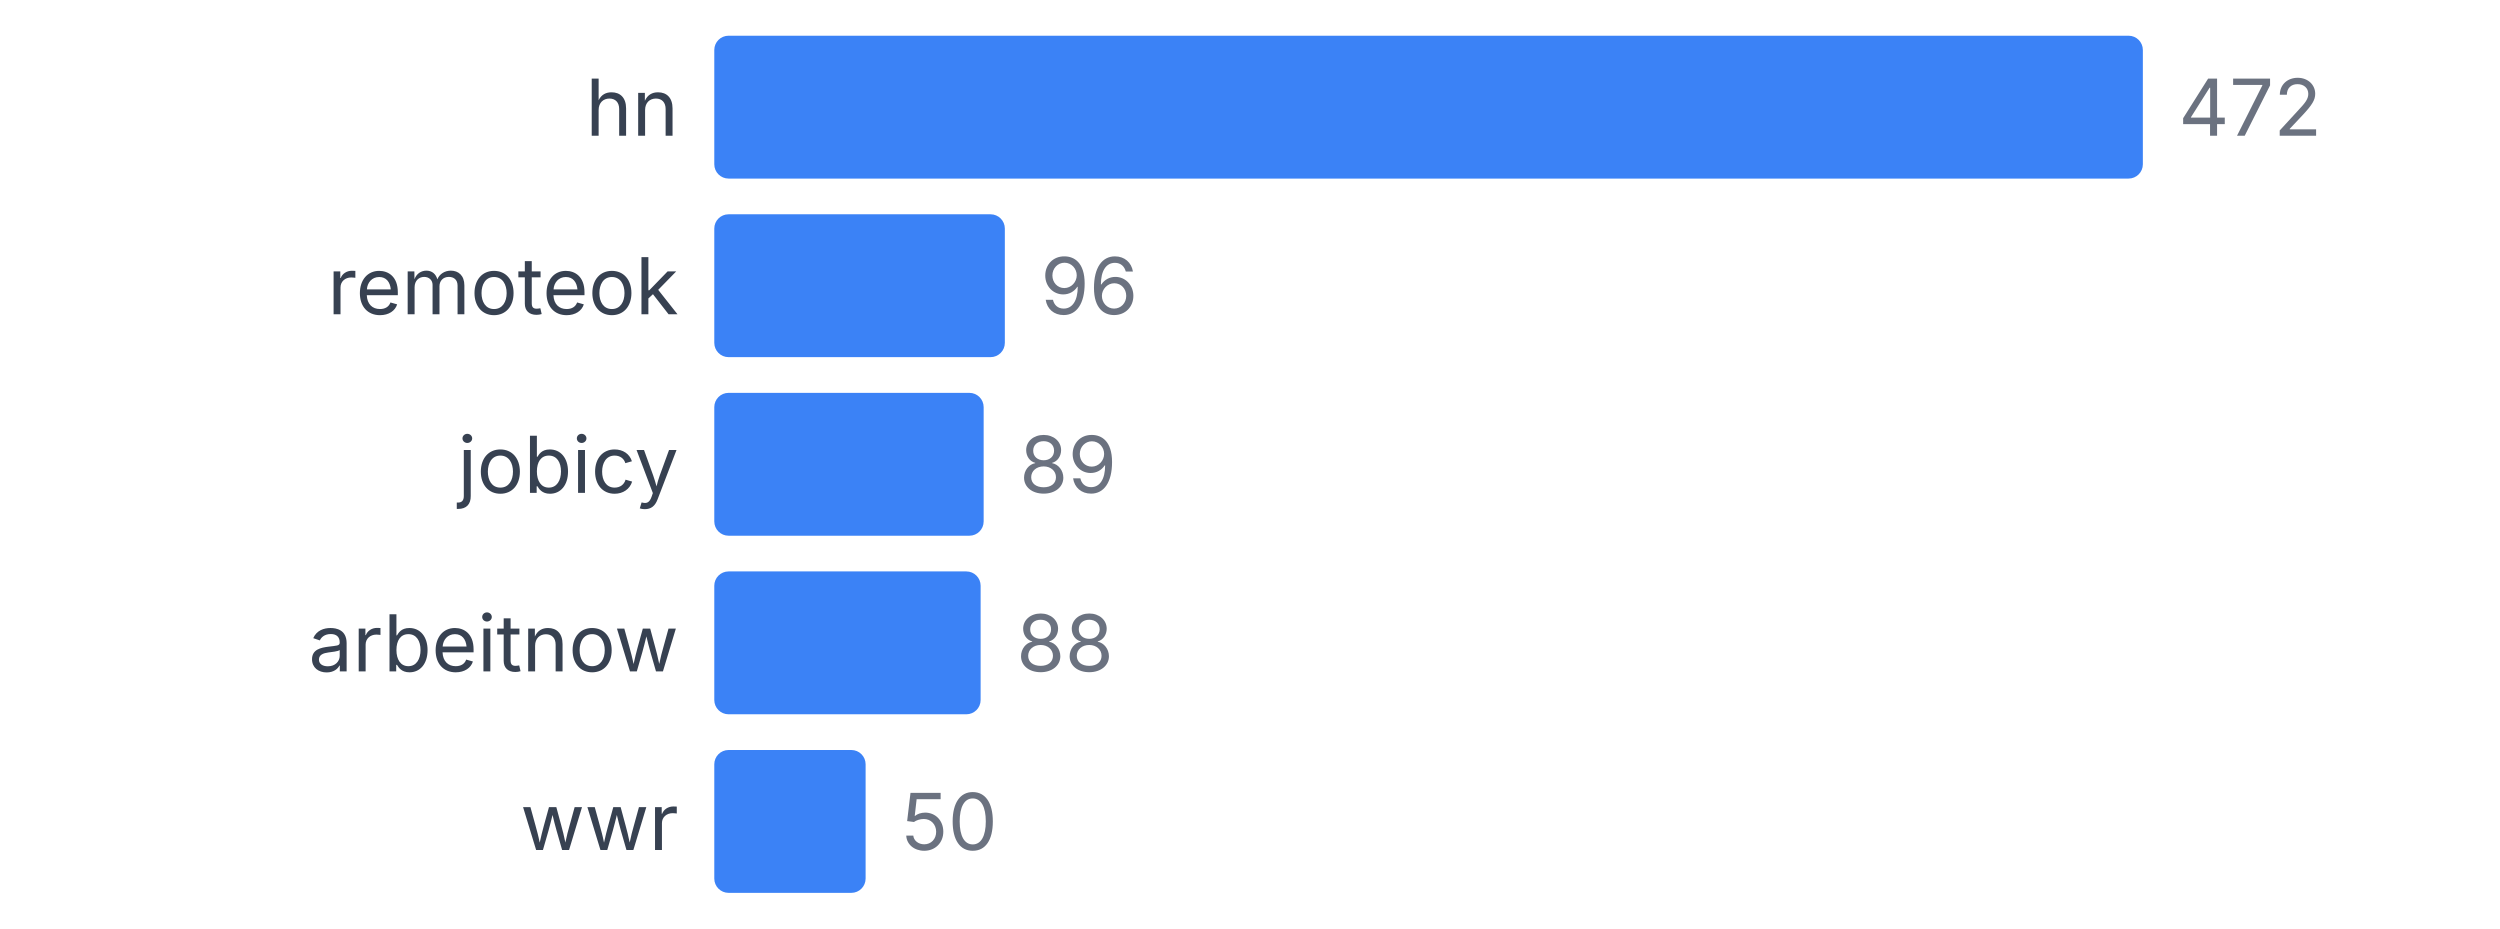
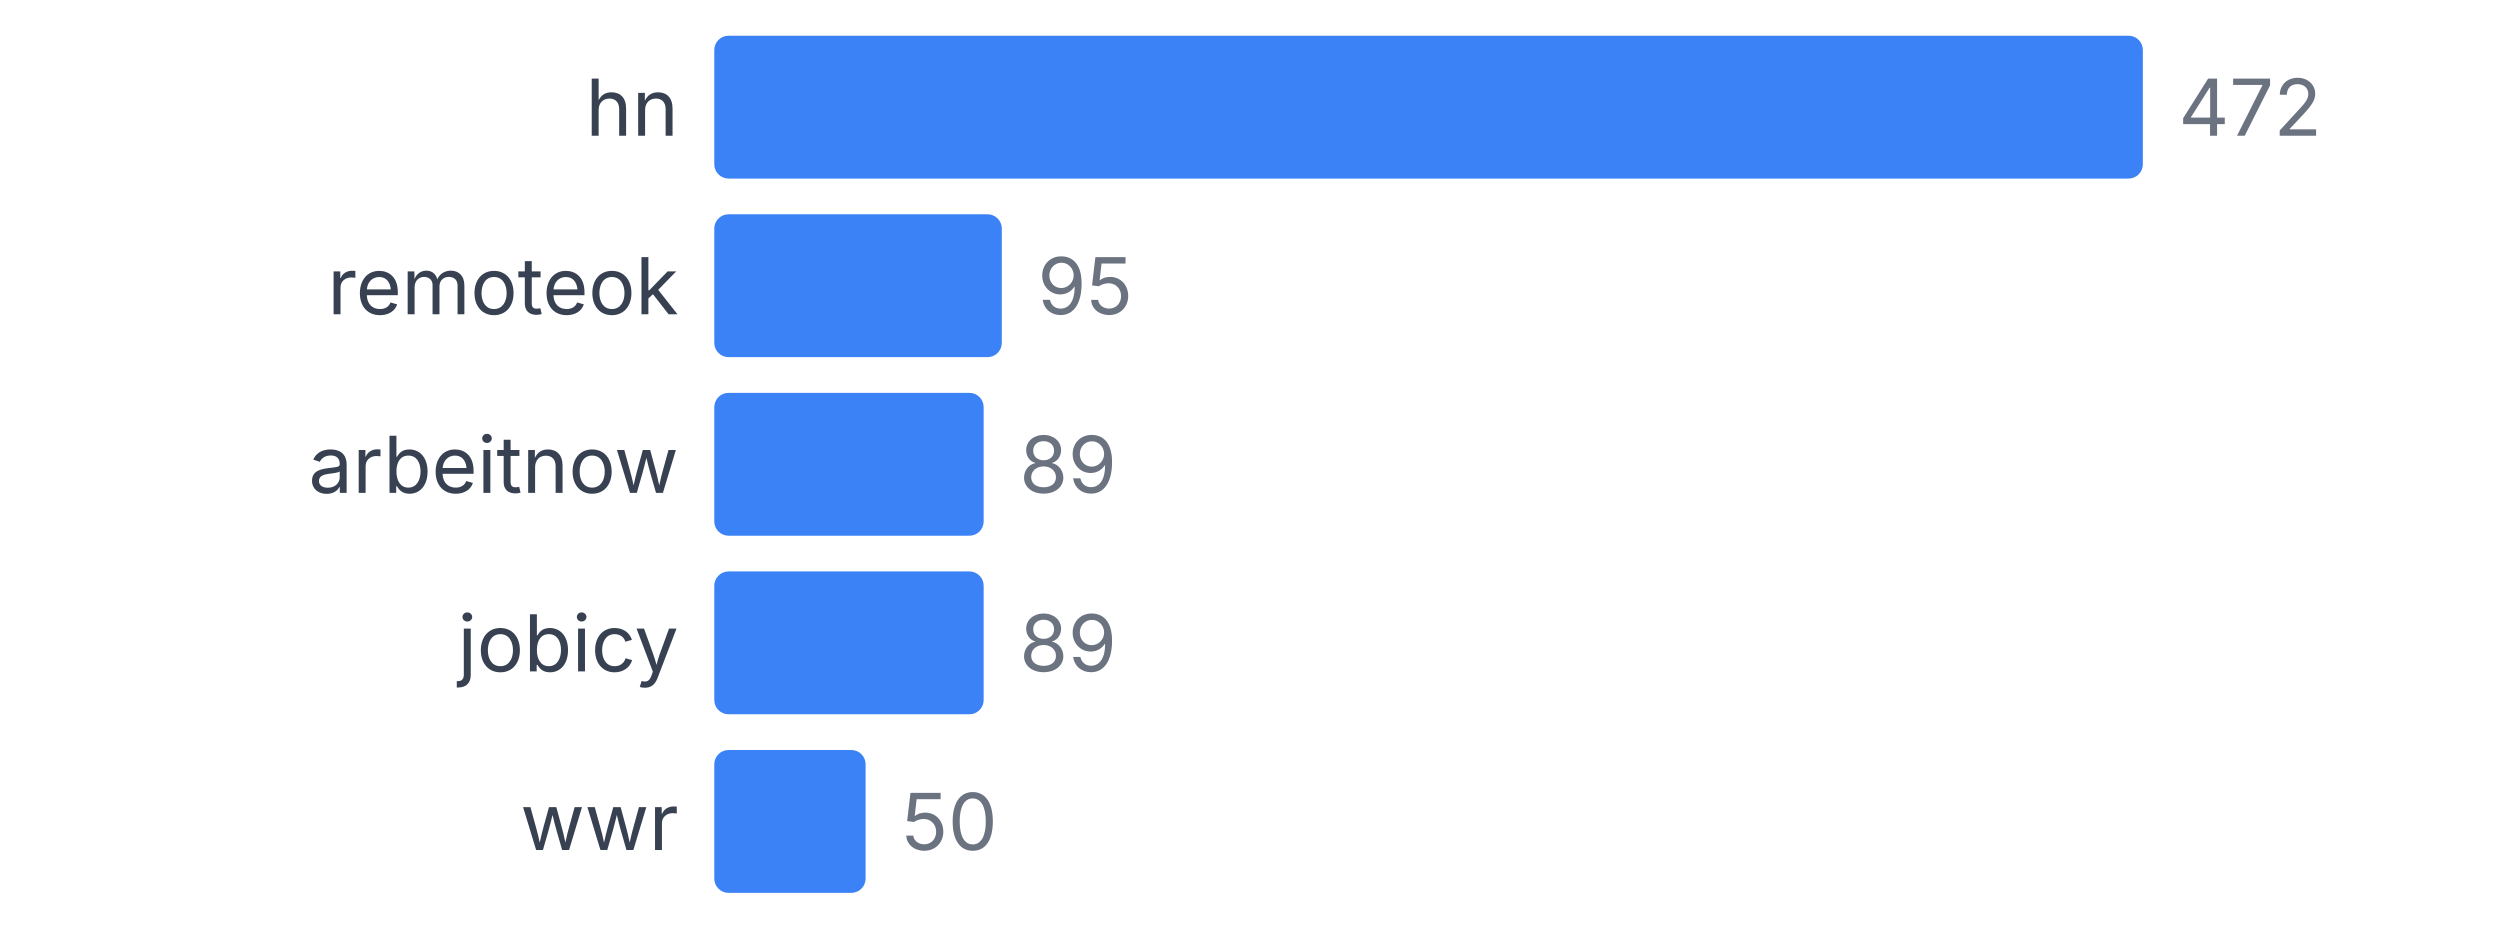
<svg xmlns="http://www.w3.org/2000/svg" width="350" height="130" viewBox="0 0 350 130">
  <style>
    text { font-family: system-ui, -apple-system, sans-serif; }
  </style>
  <text x="95" y="19" text-anchor="end" font-size="11" fill="#374151">hn</text>
  <rect x="100" y="5" width="200" height="20" fill="#3b82f6" rx="2" />
  <text x="305" y="19" font-size="11" fill="#6b7280">472</text>
  <text x="95" y="44" text-anchor="end" font-size="11" fill="#374151">remoteok</text>
-   <rect x="100" y="30" width="40.678" height="20" fill="#3b82f6" rx="2" />
-   <text x="145.678" y="44" font-size="11" fill="#6b7280">96</text>
-   <text x="95" y="69" text-anchor="end" font-size="11" fill="#374151">jobicy</text>
+   <rect x="100" y="30" width="40.254" height="20" fill="#3b82f6" rx="2" />
+   <text x="145.254" y="44" font-size="11" fill="#6b7280">95</text>
+   <text x="95" y="69" text-anchor="end" font-size="11" fill="#374151">arbeitnow</text>
  <rect x="100" y="55" width="37.712" height="20" fill="#3b82f6" rx="2" />
  <text x="142.712" y="69" font-size="11" fill="#6b7280">89</text>
-   <text x="95" y="94" text-anchor="end" font-size="11" fill="#374151">arbeitnow</text>
-   <rect x="100" y="80" width="37.288" height="20" fill="#3b82f6" rx="2" />
-   <text x="142.288" y="94" font-size="11" fill="#6b7280">88</text>
+   <text x="95" y="94" text-anchor="end" font-size="11" fill="#374151">jobicy</text>
+   <rect x="100" y="80" width="37.712" height="20" fill="#3b82f6" rx="2" />
+   <text x="142.712" y="94" font-size="11" fill="#6b7280">89</text>
  <text x="95" y="119" text-anchor="end" font-size="11" fill="#374151">wwr</text>
  <rect x="100" y="105" width="21.186" height="20" fill="#3b82f6" rx="2" />
  <text x="126.186" y="119" font-size="11" fill="#6b7280">50</text>
</svg>
